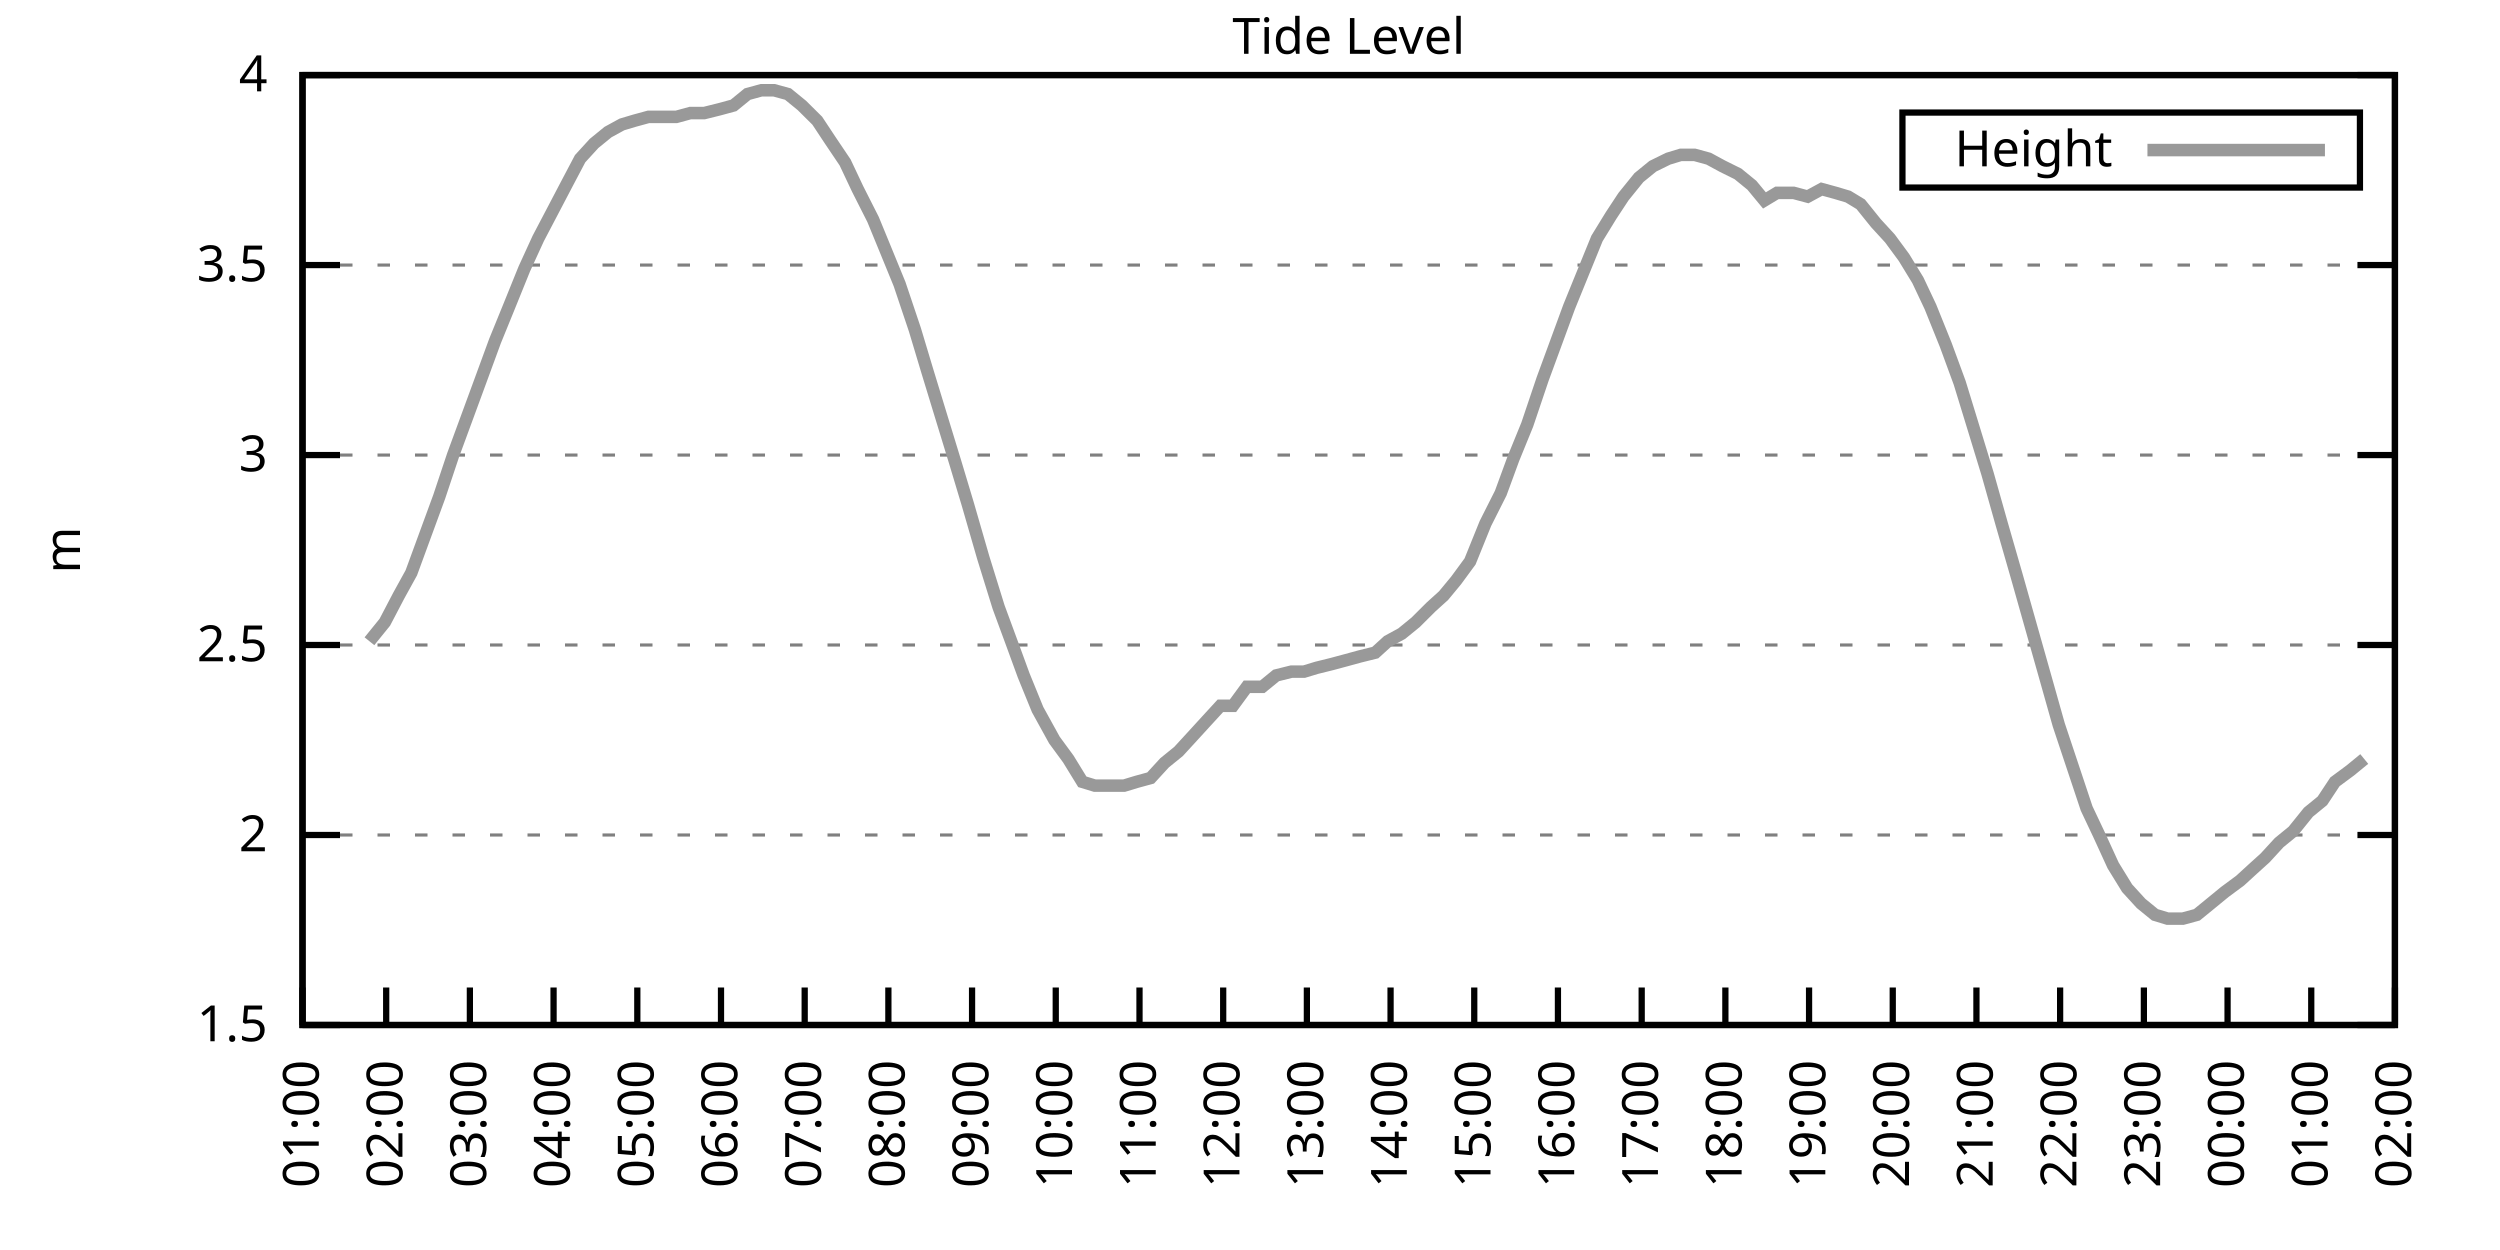
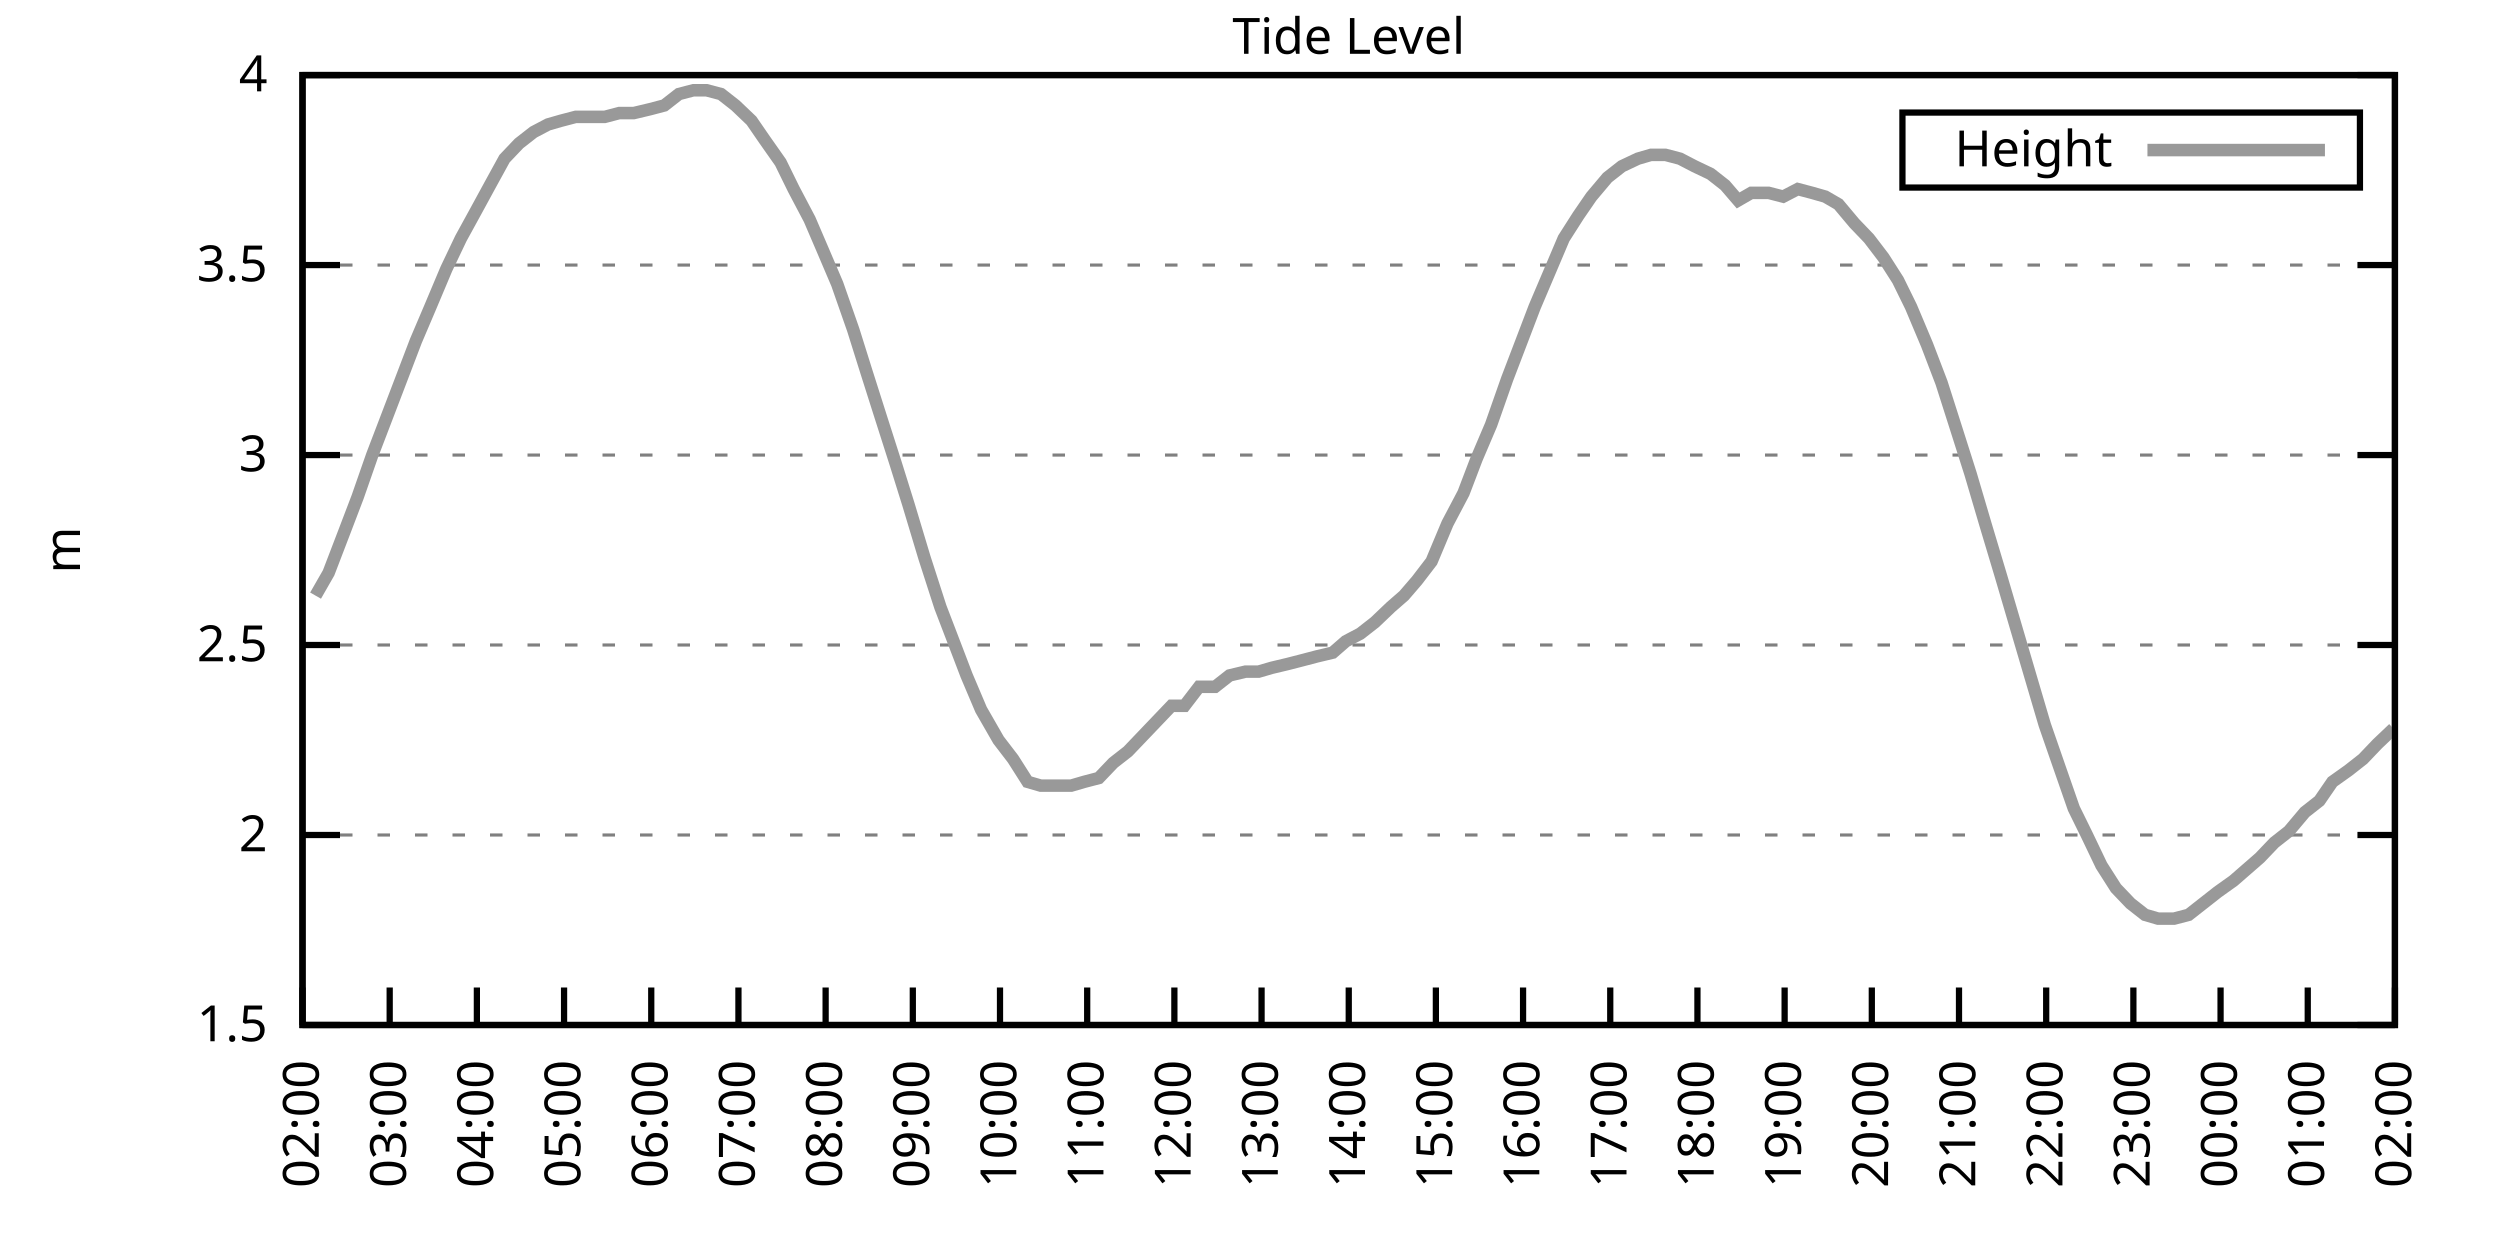
<svg xmlns="http://www.w3.org/2000/svg" xmlns:xlink="http://www.w3.org/1999/xlink" width="400" height="200" viewBox="0 0 400 200">
  <g id="gnuplot_canvas">
    <rect x="0" y="0" width="400" height="200" fill="none" />
    <defs>
      <circle id="gpDot" r="0.5" stroke-width="0.5" stroke="currentColor" />
      <path id="gpPt0" stroke-width="0.333" stroke="currentColor" d="M-1,0 h2 M0,-1 v2" />
      <path id="gpPt1" stroke-width="0.333" stroke="currentColor" d="M-1,-1 L1,1 M1,-1 L-1,1" />
      <path id="gpPt2" stroke-width="0.333" stroke="currentColor" d="M-1,0 L1,0 M0,-1 L0,1 M-1,-1 L1,1 M-1,1 L1,-1" />
      <rect id="gpPt3" stroke-width="0.333" stroke="currentColor" x="-1" y="-1" width="2" height="2" />
      <rect id="gpPt4" stroke-width="0.333" stroke="currentColor" fill="currentColor" x="-1" y="-1" width="2" height="2" />
      <circle id="gpPt5" stroke-width="0.333" stroke="currentColor" cx="0" cy="0" r="1" />
      <use xlink:href="#gpPt5" id="gpPt6" fill="currentColor" stroke="none" />
      <path id="gpPt7" stroke-width="0.333" stroke="currentColor" d="M0,-1.33 L-1.33,0.67 L1.33,0.67 z" />
      <use xlink:href="#gpPt7" id="gpPt8" fill="currentColor" stroke="none" />
      <use xlink:href="#gpPt7" id="gpPt9" stroke="currentColor" transform="rotate(180)" />
      <use xlink:href="#gpPt9" id="gpPt10" fill="currentColor" stroke="none" />
      <use xlink:href="#gpPt3" id="gpPt11" stroke="currentColor" transform="rotate(45)" />
      <use xlink:href="#gpPt11" id="gpPt12" fill="currentColor" stroke="none" />
      <path id="gpPt13" stroke-width="0.333" stroke="currentColor" d="M0,1.330 L1.265,0.411 L0.782,-1.067 L-0.782,-1.076 L-1.265,0.411 z" />
      <use xlink:href="#gpPt13" id="gpPt14" fill="currentColor" stroke="none" />
      <filter id="textbox" filterUnits="objectBoundingBox" x="0" y="0" height="1" width="1">
        <feFlood flood-color="white" flood-opacity="1" result="bgnd" />
        <feComposite in="SourceGraphic" in2="bgnd" operator="atop" />
      </filter>
      <filter id="greybox" filterUnits="objectBoundingBox" x="0" y="0" height="1" width="1">
        <feFlood flood-color="lightgrey" flood-opacity="1" result="grey" />
        <feComposite in="SourceGraphic" in2="grey" operator="atop" />
      </filter>
    </defs>
    <g fill="none" color="white" stroke="currentColor" stroke-width="1.00" stroke-linecap="butt" stroke-linejoin="miter">
</g>
    <g fill="none" color="black" stroke="currentColor" stroke-width="1.00" stroke-linecap="butt" stroke-linejoin="miter">
      <g stroke="none" shape-rendering="crispEdges">
        <polygon fill="rgb(255, 255, 255)" points="48.40,164.00 383.18,164.00 383.18,12.02 48.40,12.02 " />
      </g>
    </g>
    <g fill="none" color="black" stroke="currentColor" stroke-width="1.00" stroke-linecap="butt" stroke-linejoin="miter">
</g>
    <g fill="none" color="black" stroke="black" stroke-width="0.50" stroke-linecap="butt" stroke-linejoin="miter">
</g>
    <g fill="none" color="gray" stroke="currentColor" stroke-width="0.50" stroke-linecap="butt" stroke-linejoin="miter">
      <path stroke="gray" stroke-dasharray="2,4" class="gridline" d="M48.40,164.00 L383.19,164.00  " />
    </g>
    <g fill="none" color="gray" stroke="gray" stroke-width="1.00" stroke-linecap="butt" stroke-linejoin="miter">
</g>
    <g fill="none" color="black" stroke="currentColor" stroke-width="1.00" stroke-linecap="butt" stroke-linejoin="miter">
      <path stroke="black" d="M48.40,164.00 L54.40,164.00 M383.19,164.00 L377.19,164.00  " />
      <g transform="translate(42.80,166.60)" stroke="none" fill="black" font-family="Sans" font-size="8.00" text-anchor="end">
        <text>
          <tspan font-family="Sans"> 1.5</tspan>
        </text>
      </g>
    </g>
    <g fill="none" color="black" stroke="currentColor" stroke-width="1.00" stroke-linecap="butt" stroke-linejoin="miter">
</g>
    <g fill="none" color="black" stroke="black" stroke-width="0.50" stroke-linecap="butt" stroke-linejoin="miter">
</g>
    <g fill="none" color="gray" stroke="currentColor" stroke-width="0.50" stroke-linecap="butt" stroke-linejoin="miter">
      <path stroke="gray" stroke-dasharray="2,4" class="gridline" d="M48.40,133.60 L383.19,133.60  " />
    </g>
    <g fill="none" color="gray" stroke="gray" stroke-width="1.00" stroke-linecap="butt" stroke-linejoin="miter">
</g>
    <g fill="none" color="black" stroke="currentColor" stroke-width="1.00" stroke-linecap="butt" stroke-linejoin="miter">
      <path stroke="black" d="M48.40,133.60 L54.40,133.60 M383.19,133.60 L377.19,133.60  " />
      <g transform="translate(42.80,136.20)" stroke="none" fill="black" font-family="Sans" font-size="8.00" text-anchor="end">
        <text>
          <tspan font-family="Sans"> 2</tspan>
        </text>
      </g>
    </g>
    <g fill="none" color="black" stroke="currentColor" stroke-width="1.00" stroke-linecap="butt" stroke-linejoin="miter">
</g>
    <g fill="none" color="black" stroke="black" stroke-width="0.50" stroke-linecap="butt" stroke-linejoin="miter">
</g>
    <g fill="none" color="gray" stroke="currentColor" stroke-width="0.50" stroke-linecap="butt" stroke-linejoin="miter">
      <path stroke="gray" stroke-dasharray="2,4" class="gridline" d="M48.40,103.20 L383.19,103.20  " />
    </g>
    <g fill="none" color="gray" stroke="gray" stroke-width="1.00" stroke-linecap="butt" stroke-linejoin="miter">
</g>
    <g fill="none" color="black" stroke="currentColor" stroke-width="1.00" stroke-linecap="butt" stroke-linejoin="miter">
      <path stroke="black" d="M48.40,103.20 L54.40,103.20 M383.19,103.20 L377.19,103.20  " />
      <g transform="translate(42.80,105.80)" stroke="none" fill="black" font-family="Sans" font-size="8.00" text-anchor="end">
        <text>
          <tspan font-family="Sans"> 2.5</tspan>
        </text>
      </g>
    </g>
    <g fill="none" color="black" stroke="currentColor" stroke-width="1.00" stroke-linecap="butt" stroke-linejoin="miter">
</g>
    <g fill="none" color="black" stroke="black" stroke-width="0.50" stroke-linecap="butt" stroke-linejoin="miter">
</g>
    <g fill="none" color="gray" stroke="currentColor" stroke-width="0.50" stroke-linecap="butt" stroke-linejoin="miter">
      <path stroke="gray" stroke-dasharray="2,4" class="gridline" d="M48.40,72.81 L383.19,72.81  " />
    </g>
    <g fill="none" color="gray" stroke="gray" stroke-width="1.00" stroke-linecap="butt" stroke-linejoin="miter">
</g>
    <g fill="none" color="black" stroke="currentColor" stroke-width="1.00" stroke-linecap="butt" stroke-linejoin="miter">
      <path stroke="black" d="M48.40,72.81 L54.40,72.81 M383.19,72.81 L377.19,72.81  " />
      <g transform="translate(42.80,75.41)" stroke="none" fill="black" font-family="Sans" font-size="8.00" text-anchor="end">
        <text>
          <tspan font-family="Sans"> 3</tspan>
        </text>
      </g>
    </g>
    <g fill="none" color="black" stroke="currentColor" stroke-width="1.00" stroke-linecap="butt" stroke-linejoin="miter">
</g>
    <g fill="none" color="black" stroke="black" stroke-width="0.50" stroke-linecap="butt" stroke-linejoin="miter">
</g>
    <g fill="none" color="gray" stroke="currentColor" stroke-width="0.50" stroke-linecap="butt" stroke-linejoin="miter">
      <path stroke="gray" stroke-dasharray="2,4" class="gridline" d="M48.40,42.41 L383.19,42.41  " />
    </g>
    <g fill="none" color="gray" stroke="gray" stroke-width="1.00" stroke-linecap="butt" stroke-linejoin="miter">
</g>
    <g fill="none" color="black" stroke="currentColor" stroke-width="1.00" stroke-linecap="butt" stroke-linejoin="miter">
      <path stroke="black" d="M48.40,42.41 L54.40,42.41 M383.19,42.41 L377.19,42.41  " />
      <g transform="translate(42.80,45.01)" stroke="none" fill="black" font-family="Sans" font-size="8.00" text-anchor="end">
        <text>
          <tspan font-family="Sans"> 3.5</tspan>
        </text>
      </g>
    </g>
    <g fill="none" color="black" stroke="currentColor" stroke-width="1.00" stroke-linecap="butt" stroke-linejoin="miter">
</g>
    <g fill="none" color="black" stroke="black" stroke-width="0.50" stroke-linecap="butt" stroke-linejoin="miter">
</g>
    <g fill="none" color="gray" stroke="currentColor" stroke-width="0.50" stroke-linecap="butt" stroke-linejoin="miter">
      <path stroke="gray" stroke-dasharray="2,4" class="gridline" d="M48.40,12.01 L383.19,12.01  " />
    </g>
    <g fill="none" color="gray" stroke="gray" stroke-width="1.00" stroke-linecap="butt" stroke-linejoin="miter">
</g>
    <g fill="none" color="black" stroke="currentColor" stroke-width="1.00" stroke-linecap="butt" stroke-linejoin="miter">
      <path stroke="black" d="M48.40,12.01 L54.40,12.01 M383.19,12.01 L377.19,12.01  " />
      <g transform="translate(42.80,14.61)" stroke="none" fill="black" font-family="Sans" font-size="8.00" text-anchor="end">
        <text>
          <tspan font-family="Sans"> 4</tspan>
        </text>
      </g>
    </g>
    <g fill="none" color="black" stroke="currentColor" stroke-width="1.00" stroke-linecap="butt" stroke-linejoin="miter">
      <path stroke="black" d="M48.40,164.00 L48.40,158.00  " />
      <g transform="translate(51.00,169.60) rotate(270.00)" stroke="none" fill="black" font-family="Sans" font-size="8.00" text-anchor="end">
        <text>
-           <tspan font-family="Sans">01:00</tspan>
-         </text>
-       </g>
-     </g>
-     <g fill="none" color="black" stroke="currentColor" stroke-width="1.00" stroke-linecap="butt" stroke-linejoin="miter">
-       <path stroke="black" d="M61.79,164.00 L61.79,158.00  " />
-       <g transform="translate(64.39,169.60) rotate(270.00)" stroke="none" fill="black" font-family="Sans" font-size="8.00" text-anchor="end">
-         <text>
          <tspan font-family="Sans">02:00</tspan>
        </text>
      </g>
    </g>
    <g fill="none" color="black" stroke="currentColor" stroke-width="1.00" stroke-linecap="butt" stroke-linejoin="miter">
-       <path stroke="black" d="M75.18,164.00 L75.18,158.00  " />
-       <g transform="translate(77.78,169.60) rotate(270.00)" stroke="none" fill="black" font-family="Sans" font-size="8.00" text-anchor="end">
+       <path stroke="black" d="M62.35,164.00 L62.35,158.00  " />
+       <g transform="translate(64.95,169.60) rotate(270.00)" stroke="none" fill="black" font-family="Sans" font-size="8.00" text-anchor="end">
        <text>
          <tspan font-family="Sans">03:00</tspan>
        </text>
      </g>
    </g>
    <g fill="none" color="black" stroke="currentColor" stroke-width="1.00" stroke-linecap="butt" stroke-linejoin="miter">
-       <path stroke="black" d="M88.57,164.00 L88.57,158.00  " />
-       <g transform="translate(91.17,169.60) rotate(270.00)" stroke="none" fill="black" font-family="Sans" font-size="8.00" text-anchor="end">
+       <path stroke="black" d="M76.30,164.00 L76.30,158.00  " />
+       <g transform="translate(78.90,169.60) rotate(270.00)" stroke="none" fill="black" font-family="Sans" font-size="8.00" text-anchor="end">
        <text>
          <tspan font-family="Sans">04:00</tspan>
        </text>
      </g>
    </g>
    <g fill="none" color="black" stroke="currentColor" stroke-width="1.00" stroke-linecap="butt" stroke-linejoin="miter">
-       <path stroke="black" d="M101.97,164.00 L101.97,158.00  " />
-       <g transform="translate(104.57,169.60) rotate(270.00)" stroke="none" fill="black" font-family="Sans" font-size="8.00" text-anchor="end">
+       <path stroke="black" d="M90.25,164.00 L90.25,158.00  " />
+       <g transform="translate(92.85,169.60) rotate(270.00)" stroke="none" fill="black" font-family="Sans" font-size="8.00" text-anchor="end">
        <text>
          <tspan font-family="Sans">05:00</tspan>
        </text>
      </g>
    </g>
    <g fill="none" color="black" stroke="currentColor" stroke-width="1.00" stroke-linecap="butt" stroke-linejoin="miter">
-       <path stroke="black" d="M115.36,164.00 L115.36,158.00  " />
-       <g transform="translate(117.96,169.60) rotate(270.00)" stroke="none" fill="black" font-family="Sans" font-size="8.00" text-anchor="end">
+       <path stroke="black" d="M104.20,164.00 L104.20,158.00  " />
+       <g transform="translate(106.80,169.60) rotate(270.00)" stroke="none" fill="black" font-family="Sans" font-size="8.00" text-anchor="end">
        <text>
          <tspan font-family="Sans">06:00</tspan>
        </text>
      </g>
    </g>
    <g fill="none" color="black" stroke="currentColor" stroke-width="1.00" stroke-linecap="butt" stroke-linejoin="miter">
-       <path stroke="black" d="M128.75,164.00 L128.75,158.00  " />
-       <g transform="translate(131.35,169.60) rotate(270.00)" stroke="none" fill="black" font-family="Sans" font-size="8.00" text-anchor="end">
+       <path stroke="black" d="M118.15,164.00 L118.15,158.00  " />
+       <g transform="translate(120.75,169.60) rotate(270.00)" stroke="none" fill="black" font-family="Sans" font-size="8.00" text-anchor="end">
        <text>
          <tspan font-family="Sans">07:00</tspan>
        </text>
      </g>
    </g>
    <g fill="none" color="black" stroke="currentColor" stroke-width="1.00" stroke-linecap="butt" stroke-linejoin="miter">
-       <path stroke="black" d="M142.14,164.00 L142.14,158.00  " />
-       <g transform="translate(144.74,169.60) rotate(270.00)" stroke="none" fill="black" font-family="Sans" font-size="8.00" text-anchor="end">
+       <path stroke="black" d="M132.10,164.00 L132.10,158.00  " />
+       <g transform="translate(134.70,169.60) rotate(270.00)" stroke="none" fill="black" font-family="Sans" font-size="8.00" text-anchor="end">
        <text>
          <tspan font-family="Sans">08:00</tspan>
        </text>
      </g>
    </g>
    <g fill="none" color="black" stroke="currentColor" stroke-width="1.00" stroke-linecap="butt" stroke-linejoin="miter">
-       <path stroke="black" d="M155.53,164.00 L155.53,158.00  " />
-       <g transform="translate(158.13,169.60) rotate(270.00)" stroke="none" fill="black" font-family="Sans" font-size="8.00" text-anchor="end">
+       <path stroke="black" d="M146.05,164.00 L146.05,158.00  " />
+       <g transform="translate(148.65,169.60) rotate(270.00)" stroke="none" fill="black" font-family="Sans" font-size="8.00" text-anchor="end">
        <text>
          <tspan font-family="Sans">09:00</tspan>
        </text>
      </g>
    </g>
    <g fill="none" color="black" stroke="currentColor" stroke-width="1.00" stroke-linecap="butt" stroke-linejoin="miter">
-       <path stroke="black" d="M168.92,164.00 L168.92,158.00  " />
-       <g transform="translate(171.52,169.60) rotate(270.00)" stroke="none" fill="black" font-family="Sans" font-size="8.00" text-anchor="end">
+       <path stroke="black" d="M160.00,164.00 L160.00,158.00  " />
+       <g transform="translate(162.60,169.60) rotate(270.00)" stroke="none" fill="black" font-family="Sans" font-size="8.00" text-anchor="end">
        <text>
          <tspan font-family="Sans">10:00</tspan>
        </text>
      </g>
    </g>
    <g fill="none" color="black" stroke="currentColor" stroke-width="1.00" stroke-linecap="butt" stroke-linejoin="miter">
-       <path stroke="black" d="M182.32,164.00 L182.32,158.00  " />
-       <g transform="translate(184.92,169.60) rotate(270.00)" stroke="none" fill="black" font-family="Sans" font-size="8.00" text-anchor="end">
+       <path stroke="black" d="M173.95,164.00 L173.95,158.00  " />
+       <g transform="translate(176.55,169.60) rotate(270.00)" stroke="none" fill="black" font-family="Sans" font-size="8.00" text-anchor="end">
        <text>
          <tspan font-family="Sans">11:00</tspan>
        </text>
      </g>
    </g>
    <g fill="none" color="black" stroke="currentColor" stroke-width="1.00" stroke-linecap="butt" stroke-linejoin="miter">
-       <path stroke="black" d="M195.71,164.00 L195.71,158.00  " />
-       <g transform="translate(198.31,169.60) rotate(270.00)" stroke="none" fill="black" font-family="Sans" font-size="8.00" text-anchor="end">
+       <path stroke="black" d="M187.90,164.00 L187.90,158.00  " />
+       <g transform="translate(190.50,169.60) rotate(270.00)" stroke="none" fill="black" font-family="Sans" font-size="8.00" text-anchor="end">
        <text>
          <tspan font-family="Sans">12:00</tspan>
        </text>
      </g>
    </g>
    <g fill="none" color="black" stroke="currentColor" stroke-width="1.00" stroke-linecap="butt" stroke-linejoin="miter">
-       <path stroke="black" d="M209.10,164.00 L209.10,158.00  " />
-       <g transform="translate(211.70,169.60) rotate(270.00)" stroke="none" fill="black" font-family="Sans" font-size="8.00" text-anchor="end">
+       <path stroke="black" d="M201.85,164.00 L201.85,158.00  " />
+       <g transform="translate(204.45,169.60) rotate(270.00)" stroke="none" fill="black" font-family="Sans" font-size="8.00" text-anchor="end">
        <text>
          <tspan font-family="Sans">13:00</tspan>
        </text>
      </g>
    </g>
    <g fill="none" color="black" stroke="currentColor" stroke-width="1.00" stroke-linecap="butt" stroke-linejoin="miter">
-       <path stroke="black" d="M222.49,164.00 L222.49,158.00  " />
-       <g transform="translate(225.09,169.60) rotate(270.00)" stroke="none" fill="black" font-family="Sans" font-size="8.00" text-anchor="end">
+       <path stroke="black" d="M215.80,164.00 L215.80,158.00  " />
+       <g transform="translate(218.40,169.60) rotate(270.00)" stroke="none" fill="black" font-family="Sans" font-size="8.00" text-anchor="end">
        <text>
          <tspan font-family="Sans">14:00</tspan>
        </text>
      </g>
    </g>
    <g fill="none" color="black" stroke="currentColor" stroke-width="1.00" stroke-linecap="butt" stroke-linejoin="miter">
-       <path stroke="black" d="M235.88,164.00 L235.88,158.00  " />
-       <g transform="translate(238.48,169.60) rotate(270.00)" stroke="none" fill="black" font-family="Sans" font-size="8.00" text-anchor="end">
+       <path stroke="black" d="M229.74,164.00 L229.74,158.00  " />
+       <g transform="translate(232.34,169.60) rotate(270.00)" stroke="none" fill="black" font-family="Sans" font-size="8.00" text-anchor="end">
        <text>
          <tspan font-family="Sans">15:00</tspan>
        </text>
      </g>
    </g>
    <g fill="none" color="black" stroke="currentColor" stroke-width="1.00" stroke-linecap="butt" stroke-linejoin="miter">
-       <path stroke="black" d="M249.27,164.00 L249.27,158.00  " />
-       <g transform="translate(251.87,169.60) rotate(270.00)" stroke="none" fill="black" font-family="Sans" font-size="8.00" text-anchor="end">
+       <path stroke="black" d="M243.69,164.00 L243.69,158.00  " />
+       <g transform="translate(246.29,169.60) rotate(270.00)" stroke="none" fill="black" font-family="Sans" font-size="8.00" text-anchor="end">
        <text>
          <tspan font-family="Sans">16:00</tspan>
        </text>
      </g>
    </g>
    <g fill="none" color="black" stroke="currentColor" stroke-width="1.00" stroke-linecap="butt" stroke-linejoin="miter">
-       <path stroke="black" d="M262.67,164.00 L262.67,158.00  " />
-       <g transform="translate(265.27,169.60) rotate(270.00)" stroke="none" fill="black" font-family="Sans" font-size="8.00" text-anchor="end">
+       <path stroke="black" d="M257.64,164.00 L257.64,158.00  " />
+       <g transform="translate(260.24,169.60) rotate(270.00)" stroke="none" fill="black" font-family="Sans" font-size="8.00" text-anchor="end">
        <text>
          <tspan font-family="Sans">17:00</tspan>
        </text>
      </g>
    </g>
    <g fill="none" color="black" stroke="currentColor" stroke-width="1.00" stroke-linecap="butt" stroke-linejoin="miter">
-       <path stroke="black" d="M276.06,164.00 L276.06,158.00  " />
-       <g transform="translate(278.66,169.60) rotate(270.00)" stroke="none" fill="black" font-family="Sans" font-size="8.00" text-anchor="end">
+       <path stroke="black" d="M271.59,164.00 L271.59,158.00  " />
+       <g transform="translate(274.19,169.60) rotate(270.00)" stroke="none" fill="black" font-family="Sans" font-size="8.00" text-anchor="end">
        <text>
          <tspan font-family="Sans">18:00</tspan>
        </text>
      </g>
    </g>
    <g fill="none" color="black" stroke="currentColor" stroke-width="1.00" stroke-linecap="butt" stroke-linejoin="miter">
-       <path stroke="black" d="M289.45,164.00 L289.45,158.00  " />
-       <g transform="translate(292.05,169.60) rotate(270.00)" stroke="none" fill="black" font-family="Sans" font-size="8.00" text-anchor="end">
+       <path stroke="black" d="M285.54,164.00 L285.54,158.00  " />
+       <g transform="translate(288.14,169.60) rotate(270.00)" stroke="none" fill="black" font-family="Sans" font-size="8.00" text-anchor="end">
        <text>
          <tspan font-family="Sans">19:00</tspan>
        </text>
      </g>
    </g>
    <g fill="none" color="black" stroke="currentColor" stroke-width="1.00" stroke-linecap="butt" stroke-linejoin="miter">
-       <path stroke="black" d="M302.84,164.00 L302.84,158.00  " />
-       <g transform="translate(305.44,169.60) rotate(270.00)" stroke="none" fill="black" font-family="Sans" font-size="8.00" text-anchor="end">
+       <path stroke="black" d="M299.49,164.00 L299.49,158.00  " />
+       <g transform="translate(302.09,169.60) rotate(270.00)" stroke="none" fill="black" font-family="Sans" font-size="8.00" text-anchor="end">
        <text>
          <tspan font-family="Sans">20:00</tspan>
        </text>
      </g>
    </g>
    <g fill="none" color="black" stroke="currentColor" stroke-width="1.00" stroke-linecap="butt" stroke-linejoin="miter">
-       <path stroke="black" d="M316.23,164.00 L316.23,158.00  " />
-       <g transform="translate(318.83,169.60) rotate(270.00)" stroke="none" fill="black" font-family="Sans" font-size="8.00" text-anchor="end">
+       <path stroke="black" d="M313.44,164.00 L313.44,158.00  " />
+       <g transform="translate(316.04,169.60) rotate(270.00)" stroke="none" fill="black" font-family="Sans" font-size="8.00" text-anchor="end">
        <text>
          <tspan font-family="Sans">21:00</tspan>
        </text>
      </g>
    </g>
    <g fill="none" color="black" stroke="currentColor" stroke-width="1.00" stroke-linecap="butt" stroke-linejoin="miter">
-       <path stroke="black" d="M329.62,164.00 L329.62,158.00  " />
-       <g transform="translate(332.22,169.60) rotate(270.00)" stroke="none" fill="black" font-family="Sans" font-size="8.00" text-anchor="end">
+       <path stroke="black" d="M327.39,164.00 L327.39,158.00  " />
+       <g transform="translate(329.99,169.60) rotate(270.00)" stroke="none" fill="black" font-family="Sans" font-size="8.00" text-anchor="end">
        <text>
          <tspan font-family="Sans">22:00</tspan>
        </text>
      </g>
    </g>
    <g fill="none" color="black" stroke="currentColor" stroke-width="1.00" stroke-linecap="butt" stroke-linejoin="miter">
-       <path stroke="black" d="M343.02,164.00 L343.02,158.00  " />
-       <g transform="translate(345.62,169.60) rotate(270.00)" stroke="none" fill="black" font-family="Sans" font-size="8.00" text-anchor="end">
+       <path stroke="black" d="M341.34,164.00 L341.34,158.00  " />
+       <g transform="translate(343.94,169.60) rotate(270.00)" stroke="none" fill="black" font-family="Sans" font-size="8.00" text-anchor="end">
        <text>
          <tspan font-family="Sans">23:00</tspan>
        </text>
      </g>
    </g>
    <g fill="none" color="black" stroke="currentColor" stroke-width="1.00" stroke-linecap="butt" stroke-linejoin="miter">
-       <path stroke="black" d="M356.41,164.00 L356.41,158.00  " />
-       <g transform="translate(359.01,169.60) rotate(270.00)" stroke="none" fill="black" font-family="Sans" font-size="8.00" text-anchor="end">
+       <path stroke="black" d="M355.29,164.00 L355.29,158.00  " />
+       <g transform="translate(357.89,169.60) rotate(270.00)" stroke="none" fill="black" font-family="Sans" font-size="8.00" text-anchor="end">
        <text>
          <tspan font-family="Sans">00:00</tspan>
        </text>
      </g>
    </g>
    <g fill="none" color="black" stroke="currentColor" stroke-width="1.00" stroke-linecap="butt" stroke-linejoin="miter">
-       <path stroke="black" d="M369.80,164.00 L369.80,158.00  " />
-       <g transform="translate(372.40,169.60) rotate(270.00)" stroke="none" fill="black" font-family="Sans" font-size="8.00" text-anchor="end">
+       <path stroke="black" d="M369.24,164.00 L369.24,158.00  " />
+       <g transform="translate(371.84,169.60) rotate(270.00)" stroke="none" fill="black" font-family="Sans" font-size="8.00" text-anchor="end">
        <text>
          <tspan font-family="Sans">01:00</tspan>
        </text>
      </g>
    </g>
    <g fill="none" color="black" stroke="currentColor" stroke-width="1.00" stroke-linecap="butt" stroke-linejoin="miter">
      <path stroke="black" d="M383.19,164.00 L383.19,158.00  " />
      <g transform="translate(385.79,169.60) rotate(270.00)" stroke="none" fill="black" font-family="Sans" font-size="8.00" text-anchor="end">
        <text>
          <tspan font-family="Sans">02:00</tspan>
        </text>
      </g>
    </g>
    <g fill="none" color="black" stroke="currentColor" stroke-width="1.00" stroke-linecap="butt" stroke-linejoin="miter">
</g>
    <g fill="none" color="black" stroke="currentColor" stroke-width="1.00" stroke-linecap="butt" stroke-linejoin="miter">
      <path stroke="black" d="M48.40,12.01 L48.40,164.00 L383.19,164.00 L383.19,12.01 L48.40,12.01 Z  " />
    </g>
    <g fill="none" color="black" stroke="currentColor" stroke-width="1.00" stroke-linecap="butt" stroke-linejoin="miter">
</g>
    <g fill="none" color="black" stroke="currentColor" stroke-width="1.00" stroke-linecap="butt" stroke-linejoin="miter">
      <path stroke="black" d="M304.39,30.01 L304.39,18.01 L377.59,18.01 L377.59,30.01 L304.39,30.01 Z  " />
    </g>
    <g id="Tide_level_plot_1">
      <g fill="none" color="white" stroke="black" stroke-width="2.00" stroke-linecap="butt" stroke-linejoin="miter">
</g>
      <g fill="none" color="black" stroke="currentColor" stroke-width="2.00" stroke-linecap="butt" stroke-linejoin="miter">
        <g transform="translate(337.99,26.61)" stroke="none" fill="black" font-family="Sans" font-size="8.00" text-anchor="end">
          <text>
            <tspan font-family="Sans">Height</tspan>
          </text>
        </g>
      </g>
      <g fill="none" color="black" stroke="currentColor" stroke-width="2.00" stroke-linecap="butt" stroke-linejoin="miter">
-         <path stroke="rgb(153, 153, 153)" d="M343.59,24.01 L371.99,24.01 M59.11,102.60 L61.57,99.56 L63.80,95.30 L65.81,91.65 L68.26,84.97 L70.27,79.49   L72.50,72.81 L74.96,66.12 L76.75,61.25 L79.20,54.57 L81.43,49.10 L83.89,43.02 L86.12,38.15 L88.35,33.90   L90.58,29.64 L92.82,25.39 L95.05,22.95 L97.28,21.13 L99.51,19.91 L101.52,19.31 L103.75,18.70 L105.98,18.70   L108.22,18.70 L110.45,18.09 L112.68,18.09 L115.13,17.48 L117.37,16.87 L119.60,15.05 L121.83,14.44 L123.84,14.44   L126.07,15.05 L128.30,16.87 L130.76,19.31 L132.77,22.35 L135.22,25.99 L137.23,30.25 L139.69,35.11 L141.69,39.98   L143.93,45.45 L146.38,52.74 L148.39,59.43 L150.62,66.73 L152.85,74.02 L154.86,80.71 L157.32,89.22 L159.77,97.12   L162.01,103.20 L163.79,108.07 L166.02,113.54 L168.70,118.40 L170.93,121.44 L173.17,125.09 L175.17,125.70 L177.41,125.70   L179.86,125.70 L181.87,125.09 L184.10,124.48 L186.33,122.05 L188.57,120.23 L190.80,117.80 L193.03,115.36 L195.26,112.93   L197.27,112.93 L199.50,109.89 L201.96,109.89 L204.19,108.07 L206.64,107.46 L208.65,107.46 L210.66,106.85 L213.12,106.24   L215.35,105.64 L217.58,105.03 L220.04,104.42 L222.04,102.60 L224.28,101.38 L226.51,99.56 L228.96,97.12 L230.97,95.30   L232.98,92.87 L235.21,89.83 L237.67,83.75 L240.12,78.89 L242.13,73.41 L244.36,67.94 L246.82,60.65 L248.83,55.18   L251.06,49.10 L253.29,43.62 L255.52,38.15 L257.76,34.50 L259.76,31.46 L262.22,28.42 L264.45,26.60 L266.91,25.39   L268.92,24.78 L271.15,24.78 L273.38,25.39 L275.61,26.60 L278.07,27.82 L280.30,29.64 L282.31,32.07 L284.32,30.86   L286.99,30.86 L289.23,31.46 L291.46,30.25 L293.69,30.86 L295.70,31.46 L297.71,32.68 L300.16,35.72 L302.39,38.15   L304.63,41.19 L306.86,44.84 L308.87,49.10 L311.32,55.18 L313.55,61.25 L315.79,68.55 L318.02,75.85 L320.25,83.75   L322.70,92.26 L327.17,108.07 L329.40,115.97 L331.63,122.66 L333.86,129.35 L335.87,133.60 L338.10,138.47 L340.34,142.11   L342.57,144.55 L344.80,146.37 L346.81,146.98 L349.26,146.98 L351.50,146.37 L353.73,144.55 L355.96,142.72 L358.42,140.90   L360.42,139.07 L362.43,137.25 L364.66,134.82 L366.90,132.99 L369.35,129.95 L371.58,128.13 L373.59,125.09 L376.05,123.27   L378.28,121.44  " />
+         <path stroke="rgb(153, 153, 153)" d="M343.59,24.01 L371.99,24.01 M50.49,95.30 L52.58,91.65 L55.14,84.97 L57.23,79.49 L59.56,72.81 L62.12,66.12   L63.98,61.25 L66.53,54.57 L68.86,49.10 L71.42,43.02 L73.74,38.15 L76.07,33.90 L78.39,29.64 L80.72,25.39   L83.04,22.95 L85.37,21.13 L87.69,19.91 L89.78,19.31 L92.11,18.70 L94.43,18.70 L96.76,18.70 L99.08,18.09   L101.41,18.09 L103.97,17.48 L106.29,16.87 L108.62,15.05 L110.94,14.44 L113.03,14.44 L115.36,15.05 L117.68,16.87   L120.24,19.31 L122.33,22.35 L124.89,25.99 L126.98,30.25 L129.54,35.11 L131.63,39.98 L133.96,45.45 L136.51,52.74   L138.61,59.43 L140.93,66.73 L143.26,74.02 L145.35,80.71 L147.91,89.22 L150.46,97.12 L152.79,103.20 L154.65,108.07   L156.97,113.54 L159.76,118.40 L162.09,121.44 L164.41,125.09 L166.51,125.70 L168.83,125.70 L171.39,125.70 L173.48,125.09   L175.81,124.48 L178.13,122.05 L180.46,120.23 L182.78,117.80 L185.11,115.36 L187.43,112.93 L189.52,112.93 L191.85,109.89   L194.41,109.89 L196.73,108.07 L199.29,107.46 L201.38,107.46 L203.47,106.85 L206.03,106.24 L208.36,105.64 L210.68,105.03   L213.24,104.42 L215.33,102.60 L217.65,101.38 L219.98,99.56 L222.54,97.12 L224.63,95.30 L226.72,92.87 L229.05,89.83   L231.60,83.75 L234.16,78.89 L236.25,73.41 L238.58,67.94 L241.14,60.65 L243.23,55.18 L245.55,49.10 L247.88,43.62   L250.20,38.15 L252.53,34.50 L254.62,31.46 L257.18,28.42 L259.50,26.60 L262.06,25.39 L264.15,24.78 L266.48,24.78   L268.80,25.39 L271.13,26.60 L273.69,27.82 L276.01,29.64 L278.10,32.07 L280.20,30.86 L282.99,30.86 L285.31,31.46   L287.64,30.25 L289.96,30.86 L292.05,31.46 L294.15,32.68 L296.70,35.72 L299.03,38.15 L301.35,41.19 L303.68,44.84   L305.77,49.10 L308.33,55.18 L310.65,61.25 L312.98,68.55 L315.30,75.85 L317.63,83.75 L320.18,92.26 L324.83,108.07   L327.16,115.97 L329.48,122.66 L331.81,129.35 L333.90,133.60 L336.23,138.47 L338.55,142.11 L340.88,144.55 L343.20,146.37   L345.29,146.98 L347.85,146.98 L350.18,146.37 L352.50,144.55 L354.83,142.72 L357.38,140.90 L359.48,139.07 L361.57,137.25   L363.89,134.82 L366.22,132.99 L368.78,129.95 L371.10,128.13 L373.19,125.09 L375.75,123.27 L378.08,121.44 L380.40,119.01   L382.96,116.58  " />
      </g>
    </g>
    <g fill="none" color="black" stroke="currentColor" stroke-width="2.00" stroke-linecap="butt" stroke-linejoin="miter">
</g>
    <g fill="none" color="black" stroke="black" stroke-width="1.00" stroke-linecap="butt" stroke-linejoin="miter">
</g>
    <g fill="none" color="black" stroke="currentColor" stroke-width="1.00" stroke-linecap="butt" stroke-linejoin="miter">
      <path stroke="black" d="M48.40,12.01 L48.40,164.00 L383.19,164.00 L383.19,12.01 L48.40,12.01 Z  " />
      <g transform="translate(12.80,88.01) rotate(270.00)" stroke="none" fill="black" font-family="Sans" font-size="8.00" text-anchor="middle">
        <text>
          <tspan font-family="Sans">m</tspan>
        </text>
      </g>
    </g>
    <g fill="none" color="black" stroke="currentColor" stroke-width="1.00" stroke-linecap="butt" stroke-linejoin="miter">
</g>
    <g fill="none" color="black" stroke="currentColor" stroke-width="1.00" stroke-linecap="butt" stroke-linejoin="miter">
      <g transform="translate(215.79,8.61)" stroke="none" fill="black" font-family="Sans" font-size="8.00" text-anchor="middle">
        <text>
          <tspan font-family="Sans">Tide Level</tspan>
        </text>
      </g>
    </g>
    <g fill="none" color="black" stroke="currentColor" stroke-width="1.00" stroke-linecap="butt" stroke-linejoin="miter">
</g>
  </g>
</svg>
